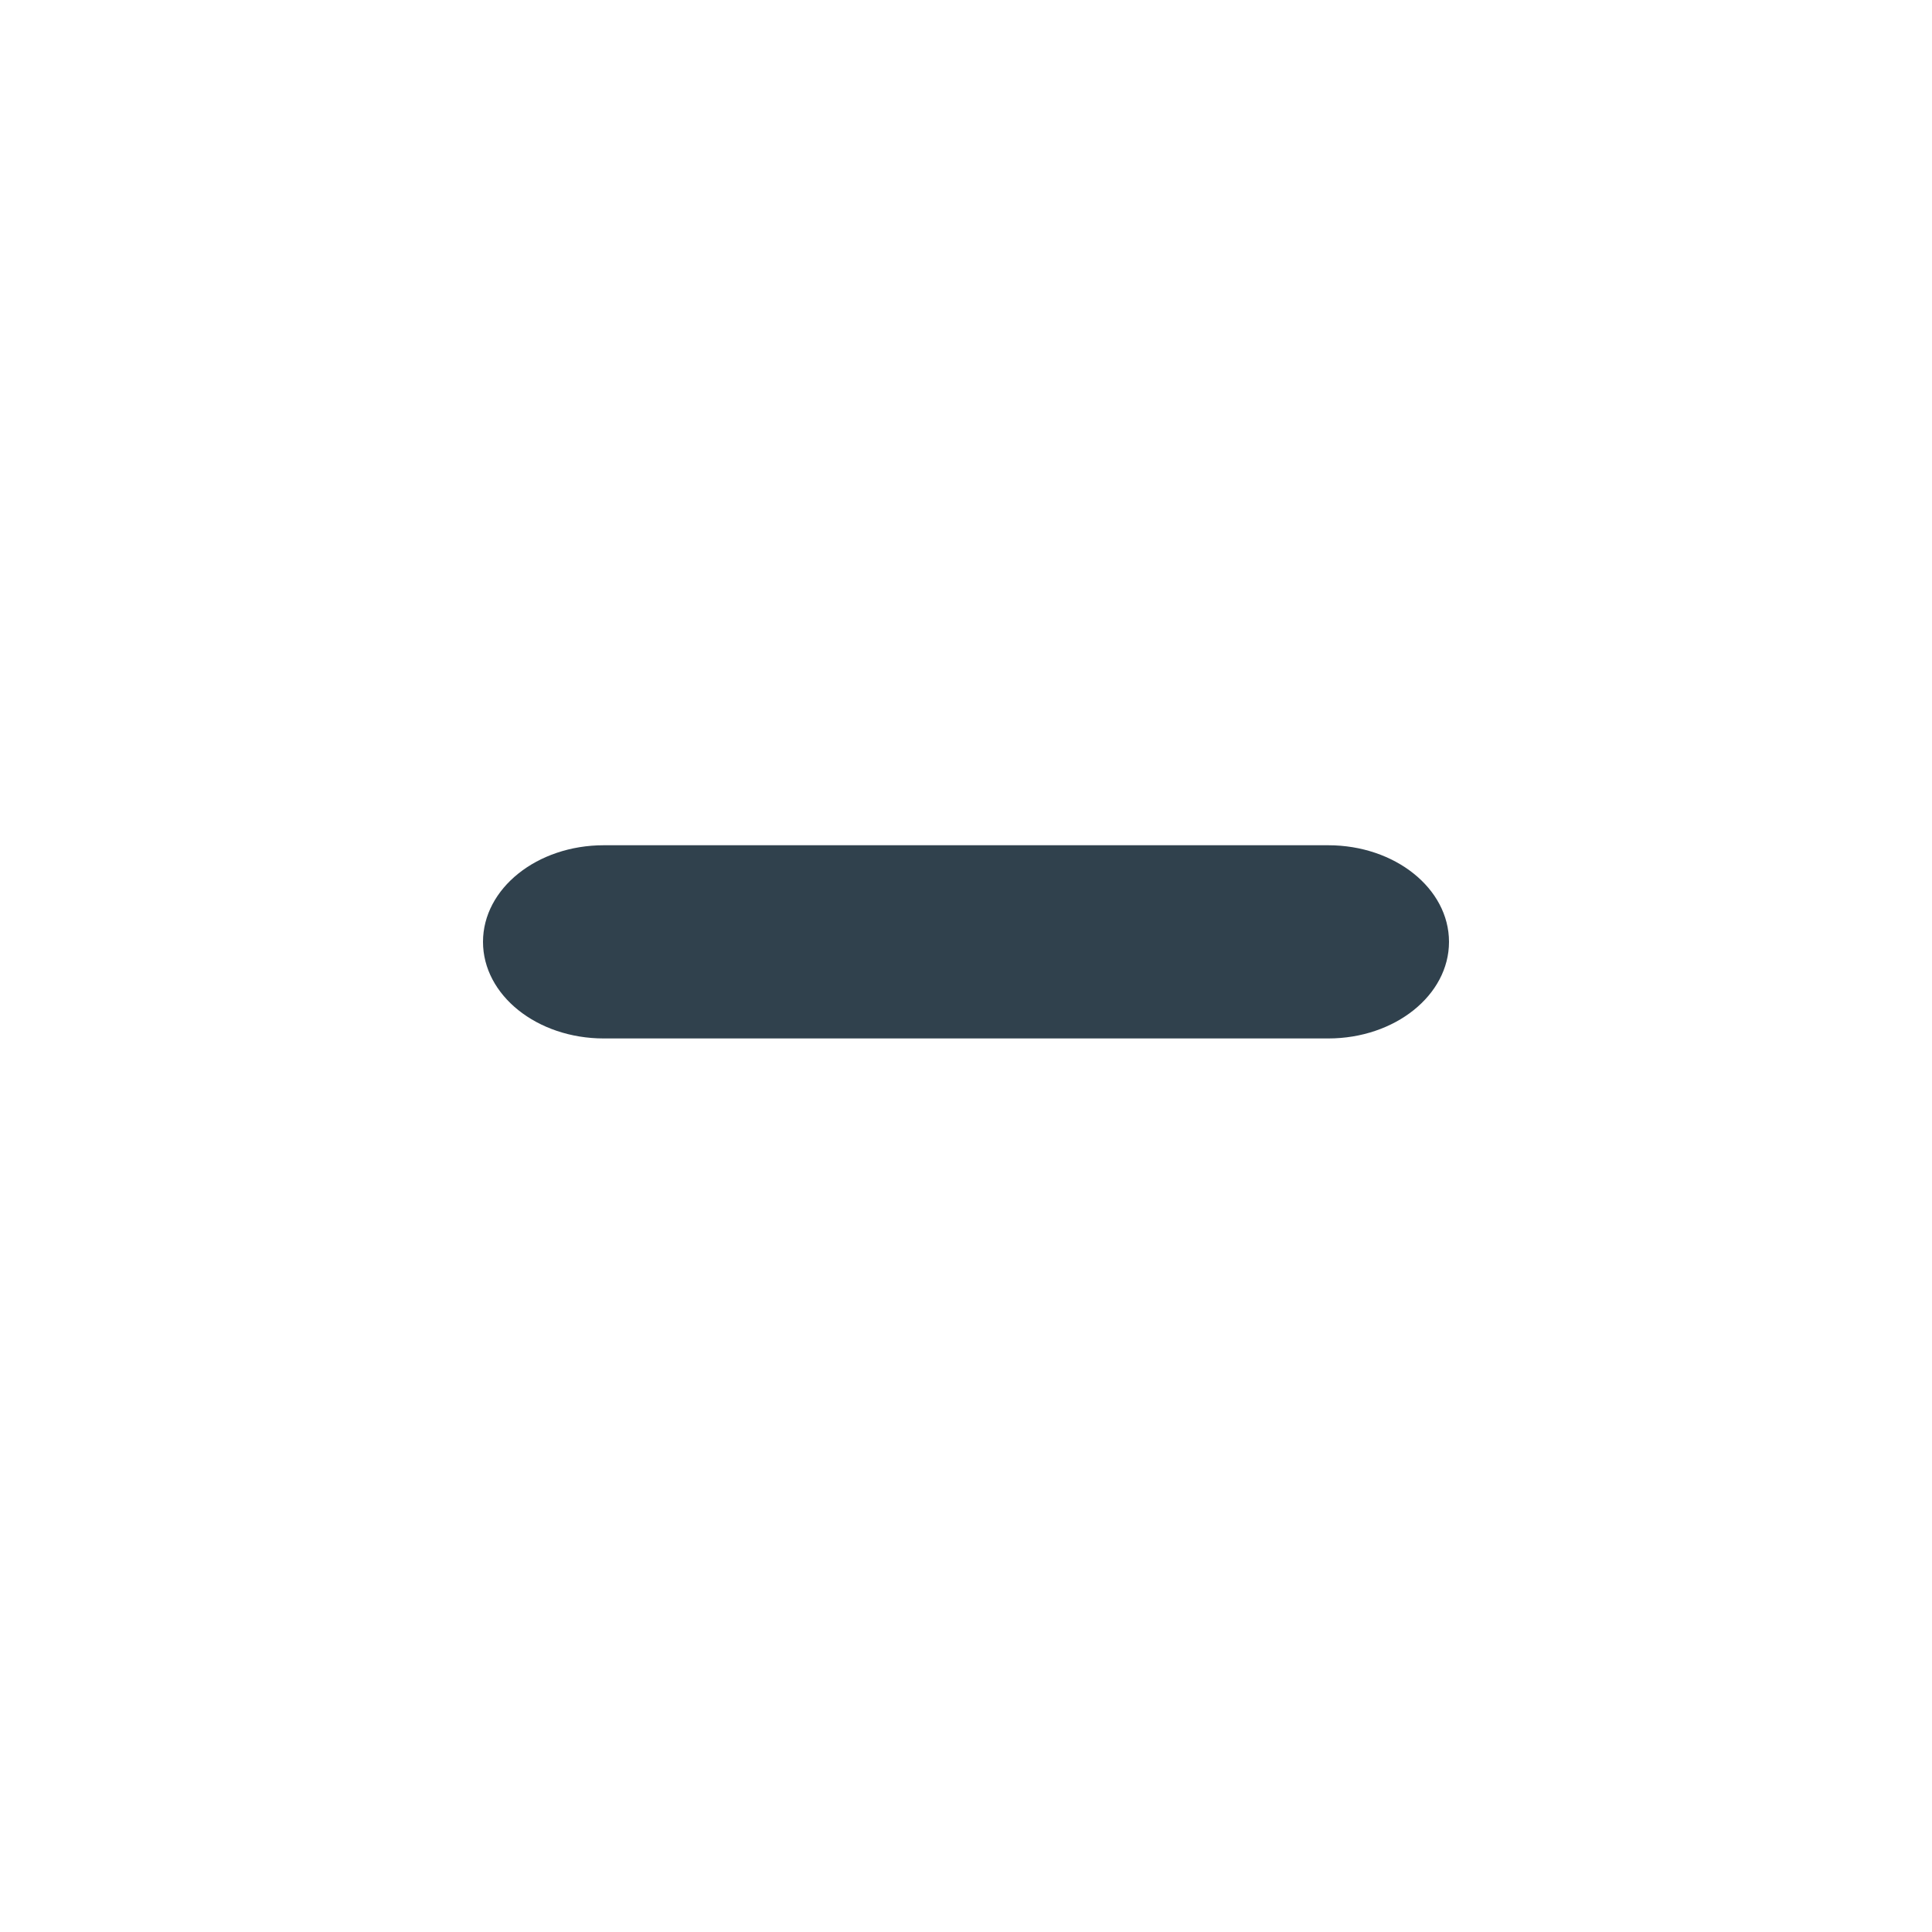
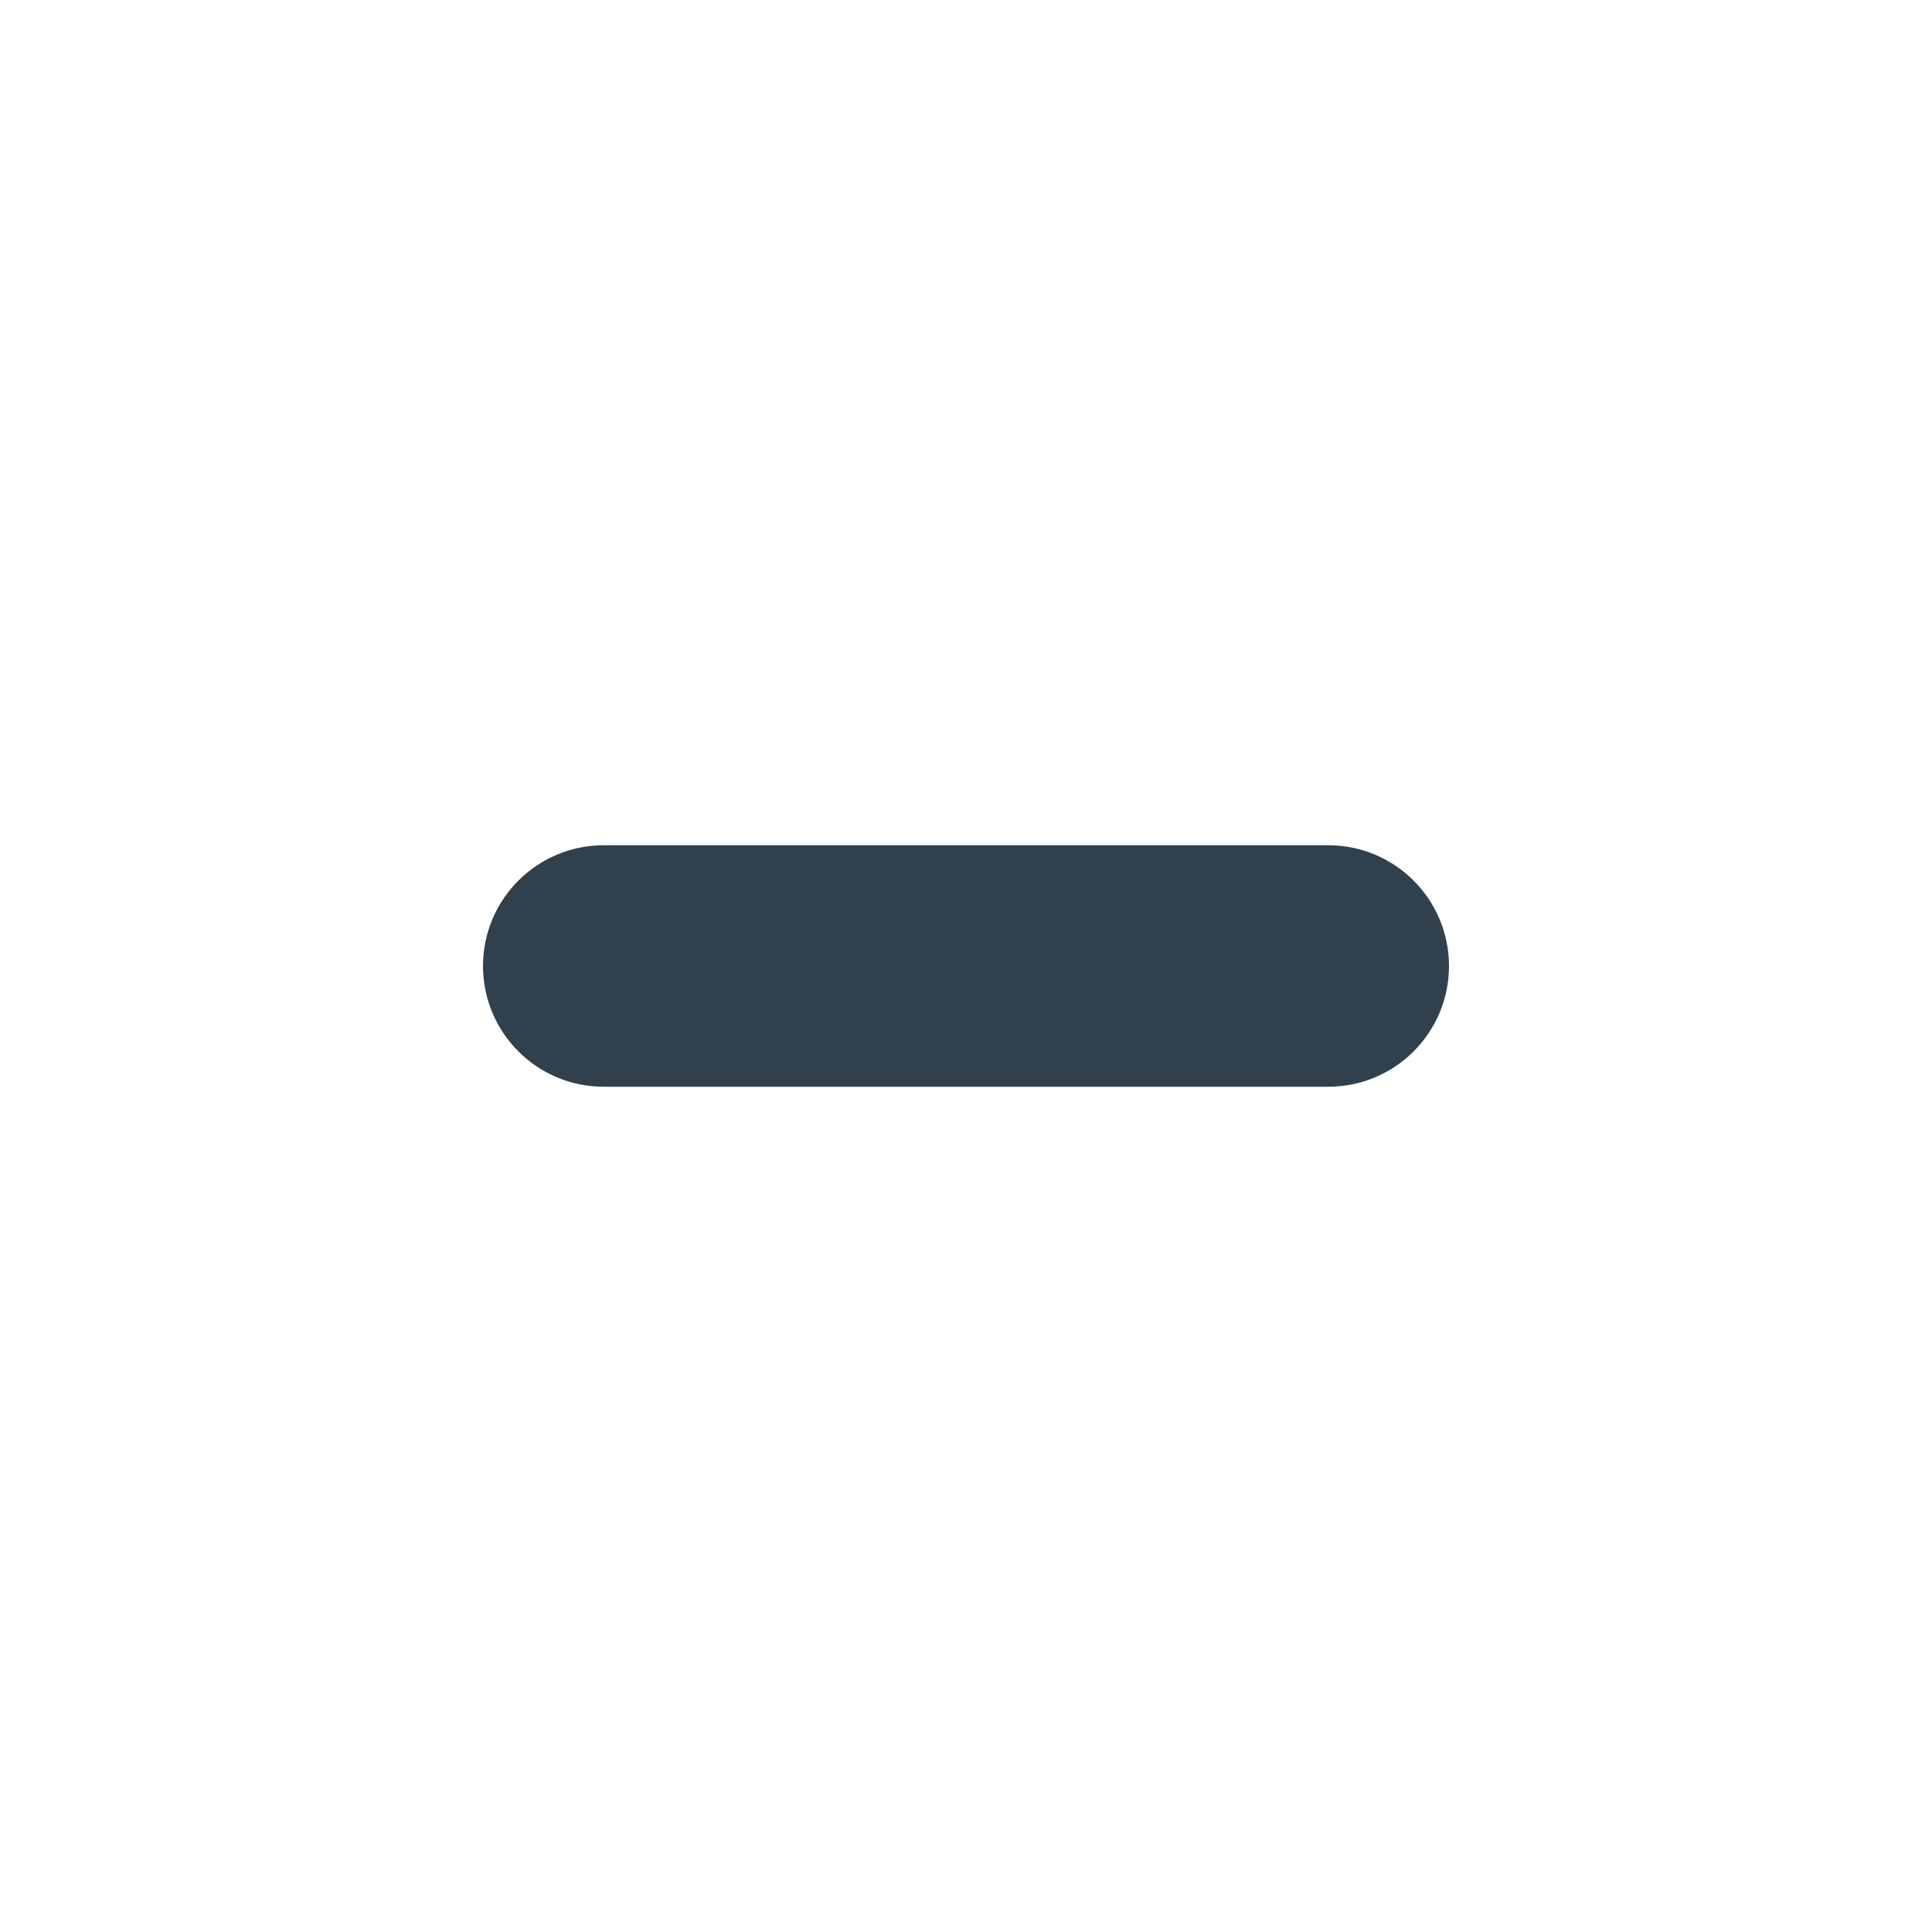
<svg xmlns="http://www.w3.org/2000/svg" width="40" height="40" viewBox="0 0 40 40" fill="none">
-   <rect x="10" y="17.5" width="20" height="4" rx="2.5" fill="#30414D" />
+   <rect x="10" y="17.5" width="20" height="5" rx="2.5" fill="#30414D" />
</svg>
